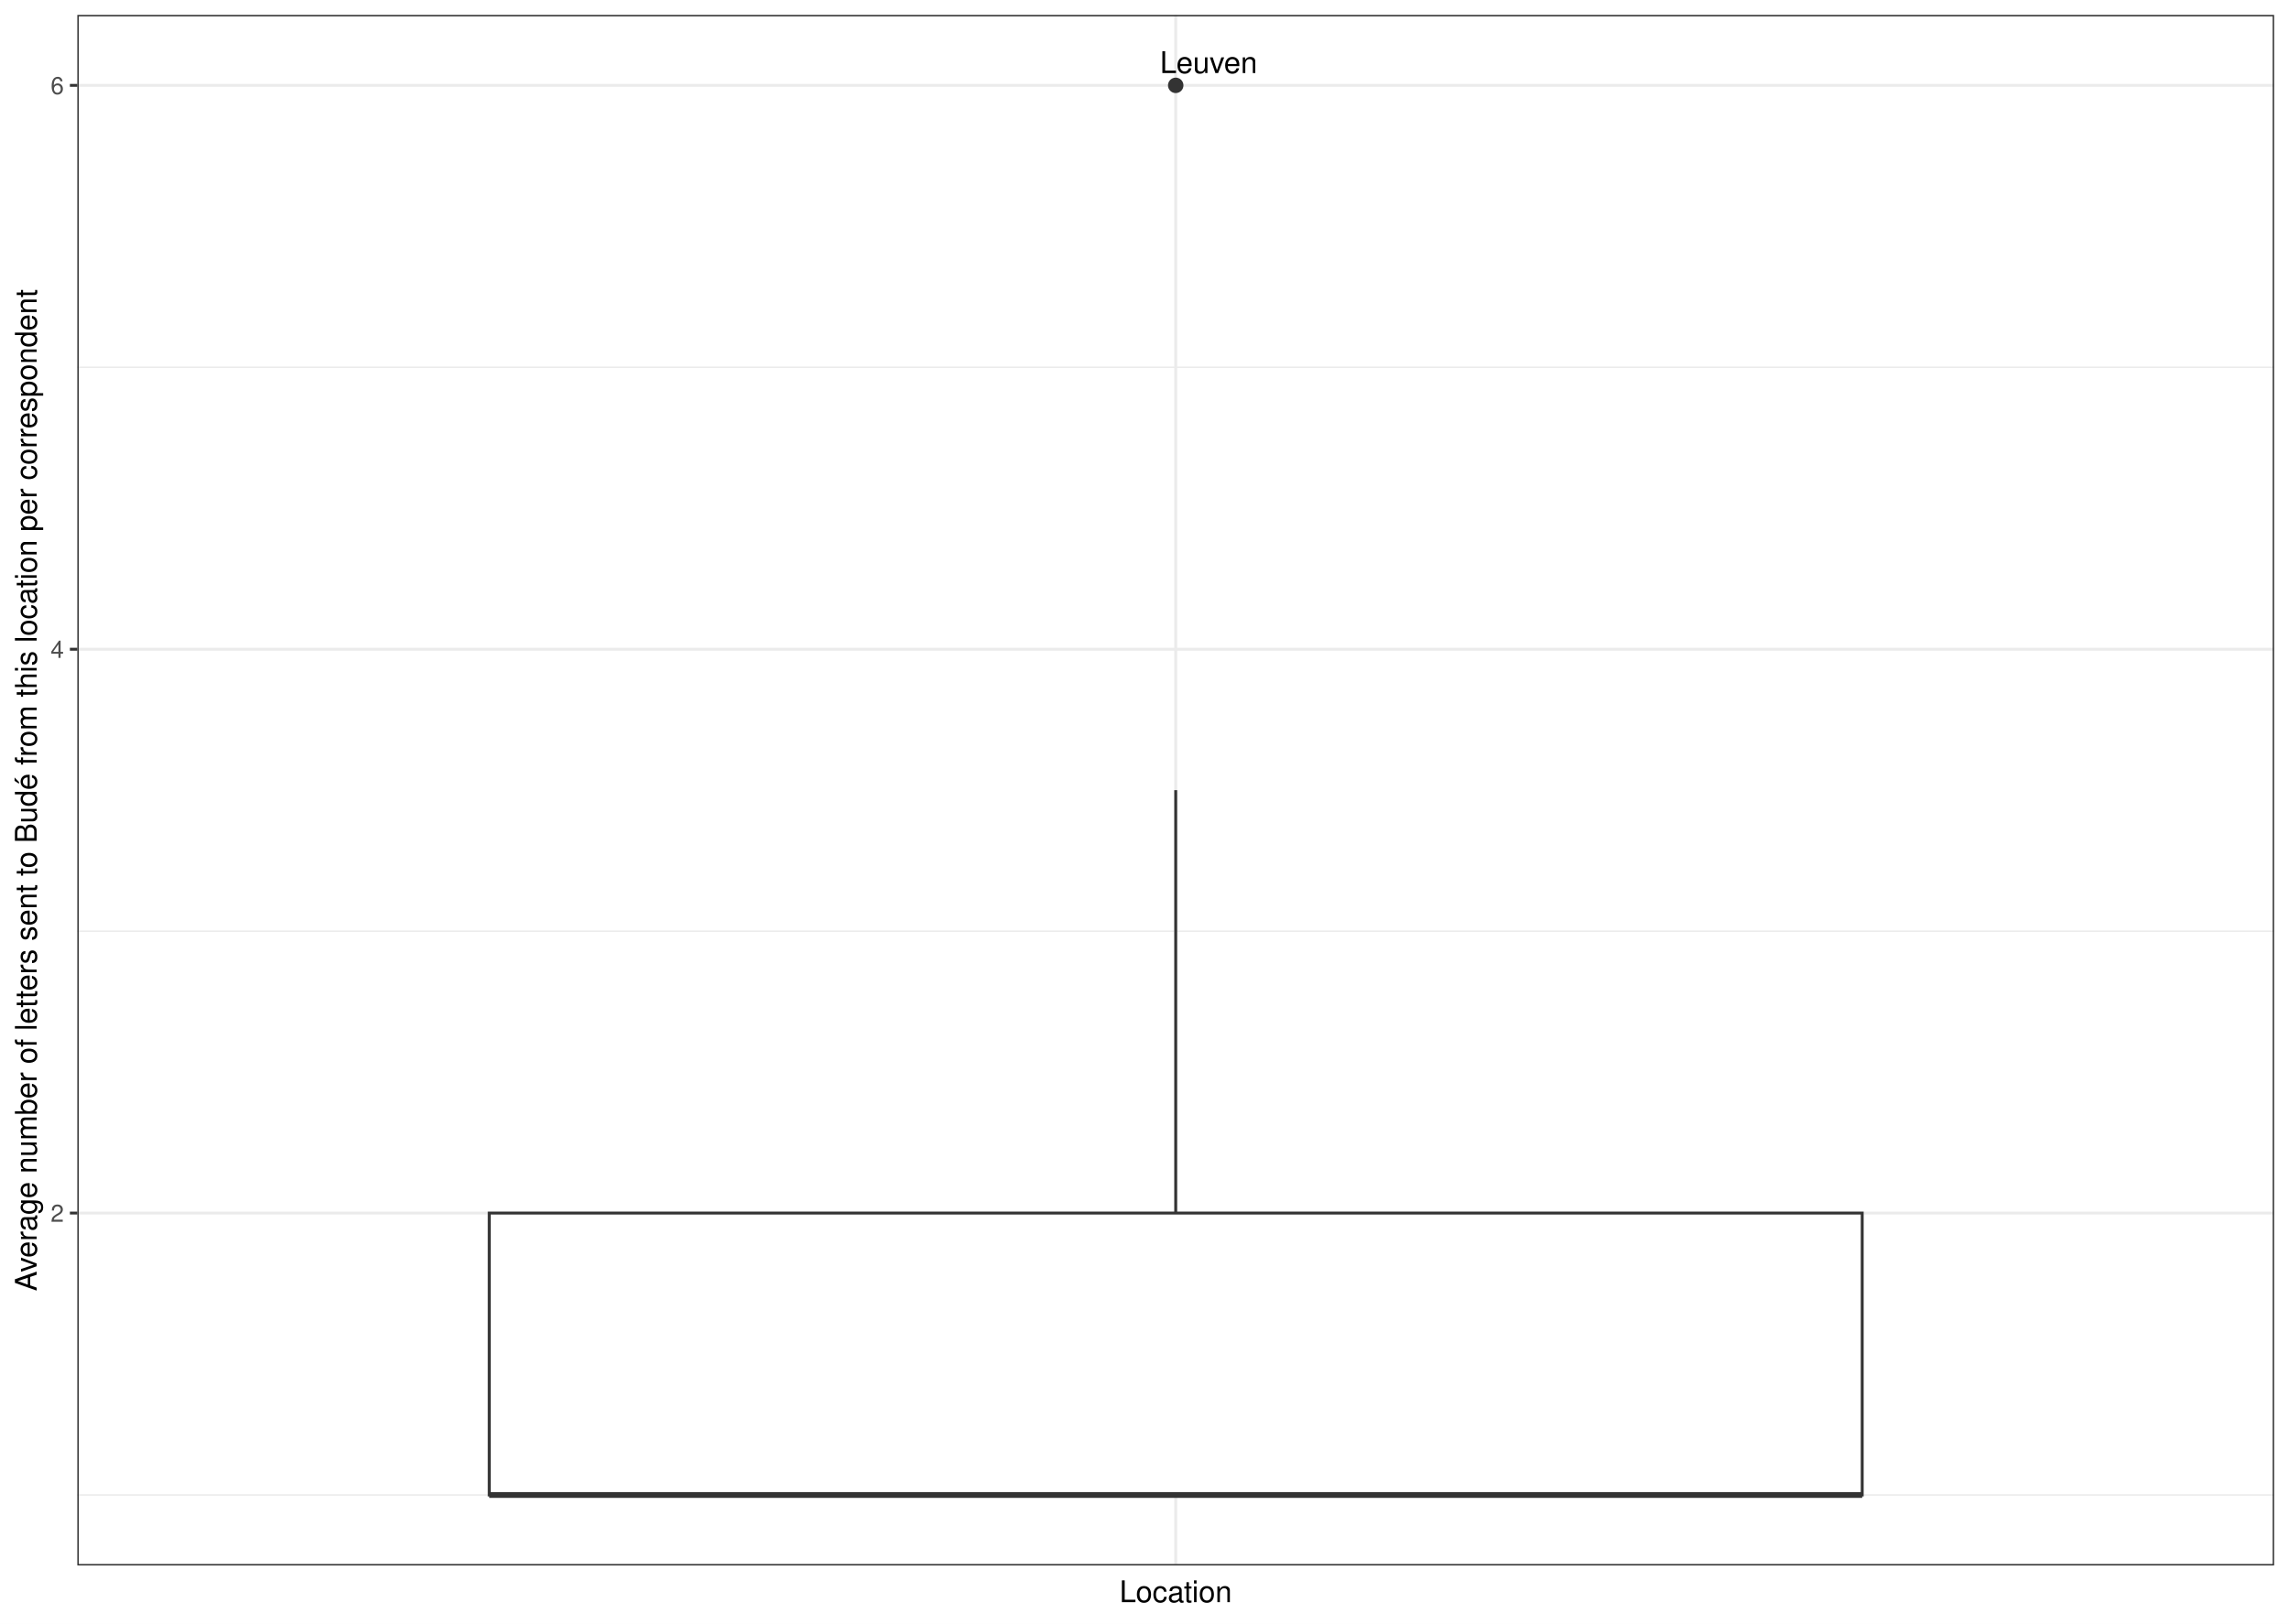
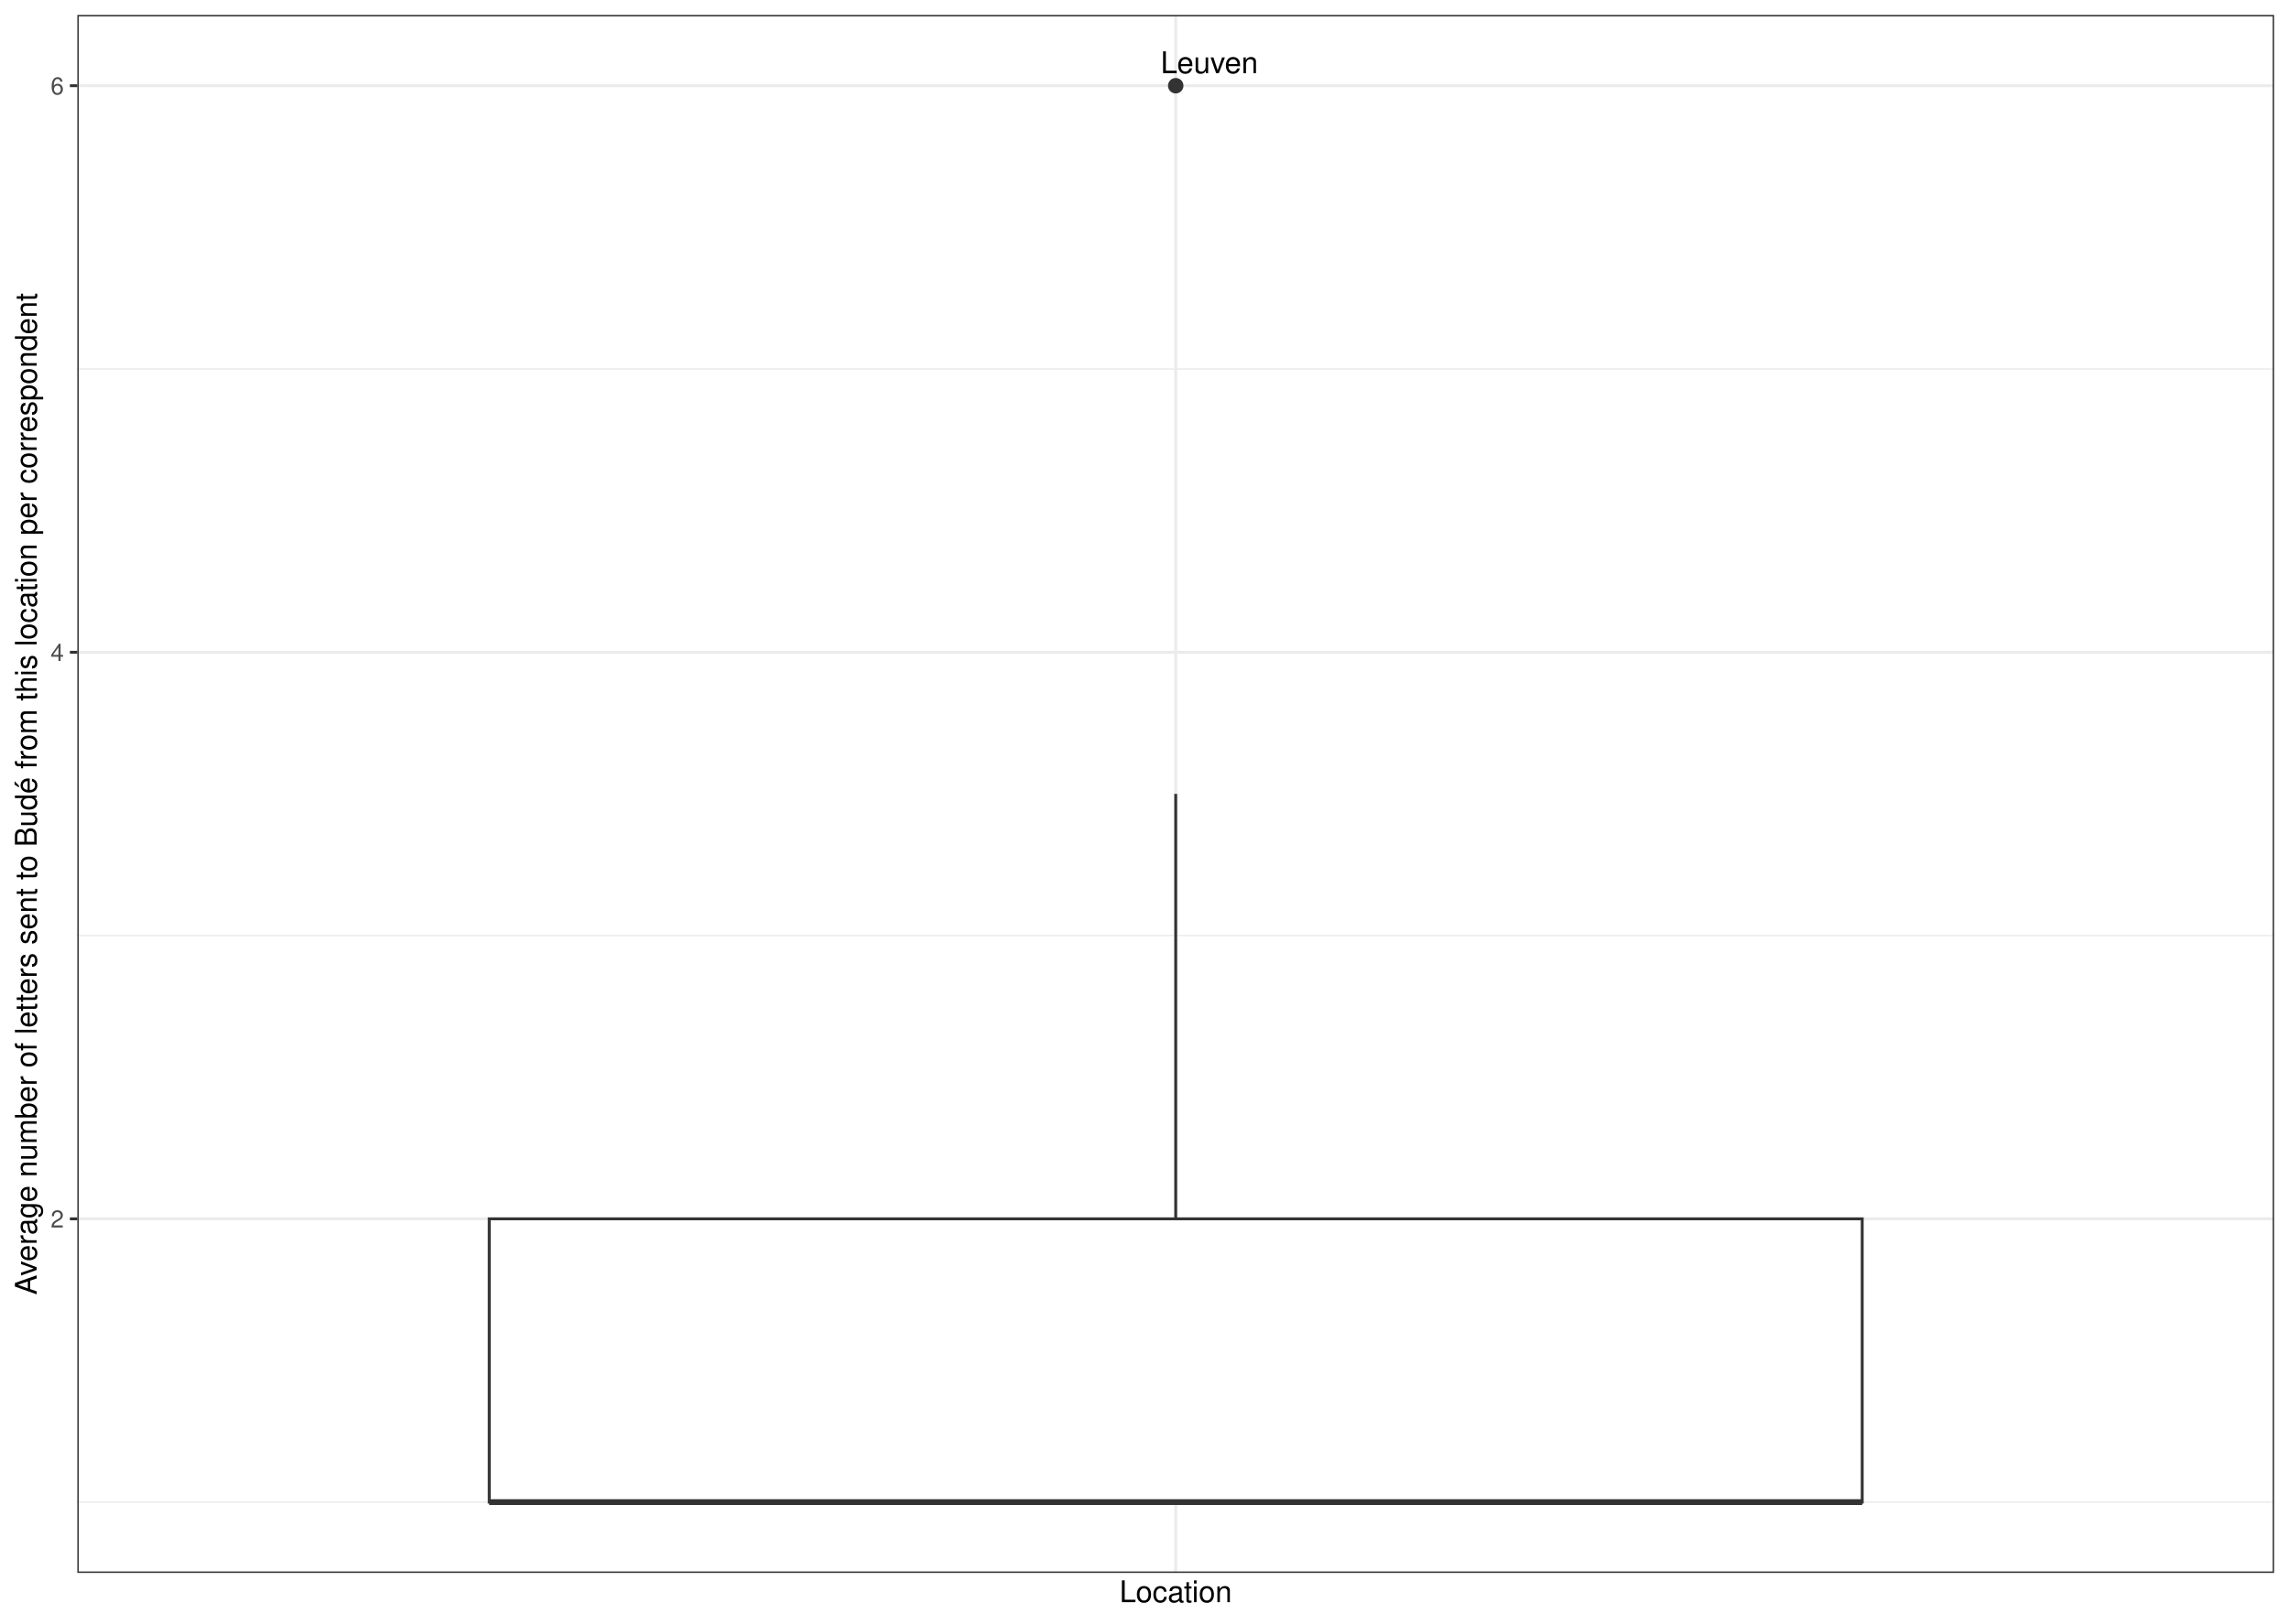
<svg xmlns="http://www.w3.org/2000/svg" width="842.40pt" height="597.60pt" viewBox="0 0 842.40 597.60">
  <g class="svglite">
    <defs>
      <style type="text/css">
    .svglite line, .svglite polyline, .svglite polygon, .svglite path, .svglite rect, .svglite circle {
      fill: none;
      stroke: #000000;
      stroke-linecap: round;
      stroke-linejoin: round;
      stroke-miterlimit: 10.00;
    }
    .svglite text {
      white-space: pre;
    }
    .svglite g.glyphgroup path {
      fill: inherit;
      stroke: none;
    }
  </style>
    </defs>
    <rect width="100%" height="100%" style="stroke: none; fill: #FFFFFF;" />
    <defs>
      <clipPath id="cpMC4wMHw4NDIuNDB8MC4wMHw1OTcuNjA=">
        <rect x="0.00" y="0.00" width="842.40" height="597.60" />
      </clipPath>
    </defs>
    <g clip-path="url(#cpMC4wMHw4NDIuNDB8MC4wMHw1OTcuNjA=)">
      <rect x="0.00" y="-0" width="842.40" height="597.60" style="stroke-width: 1.07; stroke: #FFFFFF; fill: #FFFFFF;" />
    </g>
    <defs>
-       <clipPath id="cpMjguNDZ8ODM2LjkyfDUuNDh8NTc2LjIy">
-         <rect x="28.46" y="5.48" width="808.46" height="570.74" />
+       <clipPath id="cpMjguNDZ8ODM2LjkyfDUuNDh8NTc4Ljk2">
+         <rect x="28.46" y="5.48" width="808.46" height="573.48" />
      </clipPath>
    </defs>
-     <g clip-path="url(#cpMjguNDZ8ODM2LjkyfDUuNDh8NTc2LjIy)">
-       <rect x="28.46" y="5.48" width="808.46" height="570.74" style="stroke-width: 1.07; stroke: none; fill: #FFFFFF;" />
-       <polyline points="28.46,550.28 836.92,550.28 " style="stroke-width: 0.53; stroke: #EBEBEB; stroke-linecap: butt;" />
-       <polyline points="28.46,342.74 836.92,342.74 " style="stroke-width: 0.53; stroke: #EBEBEB; stroke-linecap: butt;" />
-       <polyline points="28.46,135.19 836.92,135.19 " style="stroke-width: 0.53; stroke: #EBEBEB; stroke-linecap: butt;" />
-       <polyline points="28.46,446.51 836.92,446.51 " style="stroke-width: 1.07; stroke: #EBEBEB; stroke-linecap: butt;" />
-       <polyline points="28.46,238.97 836.92,238.97 " style="stroke-width: 1.07; stroke: #EBEBEB; stroke-linecap: butt;" />
-       <polyline points="28.46,31.42 836.92,31.42 " style="stroke-width: 1.07; stroke: #EBEBEB; stroke-linecap: butt;" />
-       <polyline points="432.69,576.22 432.69,5.48 " style="stroke-width: 1.07; stroke: #EBEBEB; stroke-linecap: butt;" />
-       <circle cx="432.69" cy="31.42" r="2.49" style="stroke-width: 0.71; stroke: #333333; fill: #333333;" />
-       <line x1="432.69" y1="446.51" x2="432.69" y2="290.85" style="stroke-width: 1.07; stroke: #333333; stroke-linecap: butt;" />
-       <line x1="432.69" y1="550.28" x2="432.69" y2="550.28" style="stroke-width: 1.07; stroke: #333333; stroke-linecap: butt;" />
-       <polygon points="180.05,446.51 180.05,550.28 685.33,550.28 685.33,446.51 180.05,446.51 " style="stroke-width: 1.07; stroke: #333333; stroke-linecap: butt; stroke-linejoin: miter; fill: #FFFFFF;" />
-       <line x1="180.05" y1="550.28" x2="685.33" y2="550.28" style="stroke-width: 2.13; stroke: #333333; stroke-linecap: butt; stroke-linejoin: miter;" />
-       <text x="444.81" y="26.90" text-anchor="middle" style="font-size: 11.04px; font-family: &quot;Nimbus Sans&quot;;" textLength="35.86px" lengthAdjust="spacingAndGlyphs">Leuven</text>
-       <rect x="28.46" y="5.48" width="808.46" height="570.74" style="stroke-width: 1.07; stroke: #333333;" />
+     <g clip-path="url(#cpMjguNDZ8ODM2LjkyfDUuNDh8NTc4Ljk2)">
+       <rect x="28.46" y="5.48" width="808.46" height="573.48" style="stroke-width: 1.07; stroke: none; fill: #FFFFFF;" />
+       <polyline points="28.46,552.90 836.92,552.90 " style="stroke-width: 0.53; stroke: #EBEBEB; stroke-linecap: butt;" />
+       <polyline points="28.46,344.36 836.92,344.36 " style="stroke-width: 0.53; stroke: #EBEBEB; stroke-linecap: butt;" />
+       <polyline points="28.46,135.82 836.92,135.82 " style="stroke-width: 0.53; stroke: #EBEBEB; stroke-linecap: butt;" />
+       <polyline points="28.46,448.63 836.92,448.63 " style="stroke-width: 1.07; stroke: #EBEBEB; stroke-linecap: butt;" />
+       <polyline points="28.46,240.09 836.92,240.09 " style="stroke-width: 1.07; stroke: #EBEBEB; stroke-linecap: butt;" />
+       <polyline points="28.46,31.55 836.92,31.55 " style="stroke-width: 1.07; stroke: #EBEBEB; stroke-linecap: butt;" />
+       <polyline points="432.69,578.96 432.69,5.48 " style="stroke-width: 1.07; stroke: #EBEBEB; stroke-linecap: butt;" />
+       <circle cx="432.69" cy="31.55" r="2.49" style="stroke-width: 0.71; stroke: #333333; fill: #333333;" />
+       <line x1="432.69" y1="448.63" x2="432.69" y2="292.22" style="stroke-width: 1.07; stroke: #333333; stroke-linecap: butt;" />
+       <line x1="432.69" y1="552.90" x2="432.69" y2="552.90" style="stroke-width: 1.07; stroke: #333333; stroke-linecap: butt;" />
+       <polygon points="180.05,448.63 180.05,552.90 685.33,552.90 685.33,448.63 180.05,448.63 " style="stroke-width: 1.07; stroke: #333333; stroke-linecap: butt; stroke-linejoin: miter; fill: #FFFFFF;" />
+       <line x1="180.05" y1="552.90" x2="685.33" y2="552.90" style="stroke-width: 2.13; stroke: #333333; stroke-linecap: butt; stroke-linejoin: miter;" />
+       <text x="445.07" y="26.93" text-anchor="middle" style="font-size: 11.04px; font-family: &quot;Nimbus Sans&quot;;" textLength="35.86px" lengthAdjust="spacingAndGlyphs">Leuven</text>
+       <rect x="28.46" y="5.48" width="808.46" height="573.48" style="stroke-width: 1.07; stroke: #333333;" />
    </g>
    <g clip-path="url(#cpMC4wMHw4NDIuNDB8MC4wMHw1OTcuNjA=)">
-       <text x="23.53" y="449.72" text-anchor="end" style="font-size: 8.80px;fill: #4D4D4D; font-family: &quot;Nimbus Sans&quot;;" textLength="4.89px" lengthAdjust="spacingAndGlyphs">2</text>
-       <text x="23.53" y="242.17" text-anchor="end" style="font-size: 8.80px;fill: #4D4D4D; font-family: &quot;Nimbus Sans&quot;;" textLength="4.89px" lengthAdjust="spacingAndGlyphs">4</text>
-       <text x="23.53" y="34.63" text-anchor="end" style="font-size: 8.80px;fill: #4D4D4D; font-family: &quot;Nimbus Sans&quot;;" textLength="4.89px" lengthAdjust="spacingAndGlyphs">6</text>
-       <polyline points="25.72,446.51 28.46,446.51 " style="stroke-width: 1.07; stroke: #333333; stroke-linecap: butt;" />
-       <polyline points="25.72,238.97 28.46,238.97 " style="stroke-width: 1.07; stroke: #333333; stroke-linecap: butt;" />
-       <polyline points="25.72,31.42 28.46,31.42 " style="stroke-width: 1.07; stroke: #333333; stroke-linecap: butt;" />
+       <text x="23.53" y="451.83" text-anchor="end" style="font-size: 8.80px;fill: #4D4D4D; font-family: &quot;Nimbus Sans&quot;;" textLength="4.89px" lengthAdjust="spacingAndGlyphs">2</text>
+       <text x="23.53" y="243.29" text-anchor="end" style="font-size: 8.80px;fill: #4D4D4D; font-family: &quot;Nimbus Sans&quot;;" textLength="4.89px" lengthAdjust="spacingAndGlyphs">4</text>
+       <text x="23.53" y="34.75" text-anchor="end" style="font-size: 8.80px;fill: #4D4D4D; font-family: &quot;Nimbus Sans&quot;;" textLength="4.89px" lengthAdjust="spacingAndGlyphs">6</text>
+       <polyline points="25.72,448.63 28.46,448.63 " style="stroke-width: 1.07; stroke: #333333; stroke-linecap: butt;" />
+       <polyline points="25.72,240.09 28.46,240.09 " style="stroke-width: 1.07; stroke: #333333; stroke-linecap: butt;" />
+       <polyline points="25.72,31.55 28.46,31.55 " style="stroke-width: 1.07; stroke: #333333; stroke-linecap: butt;" />
      <text x="432.69" y="589.72" text-anchor="middle" style="font-size: 11.00px; font-family: &quot;Nimbus Sans&quot;;" textLength="41.33px" lengthAdjust="spacingAndGlyphs">Location</text>
-       <text transform="translate(13.50,290.85) rotate(-90)" text-anchor="middle" style="font-size: 11.00px; font-family: &quot;Nimbus Sans&quot;;" textLength="368.59px" lengthAdjust="spacingAndGlyphs">Average number of letters sent to Budé from this location per correspondent</text>
+       <text transform="translate(13.50,292.22) rotate(-90)" text-anchor="middle" style="font-size: 11.00px; font-family: &quot;Nimbus Sans&quot;;" textLength="368.59px" lengthAdjust="spacingAndGlyphs">Average number of letters sent to Budé from this location per correspondent</text>
    </g>
  </g>
</svg>
